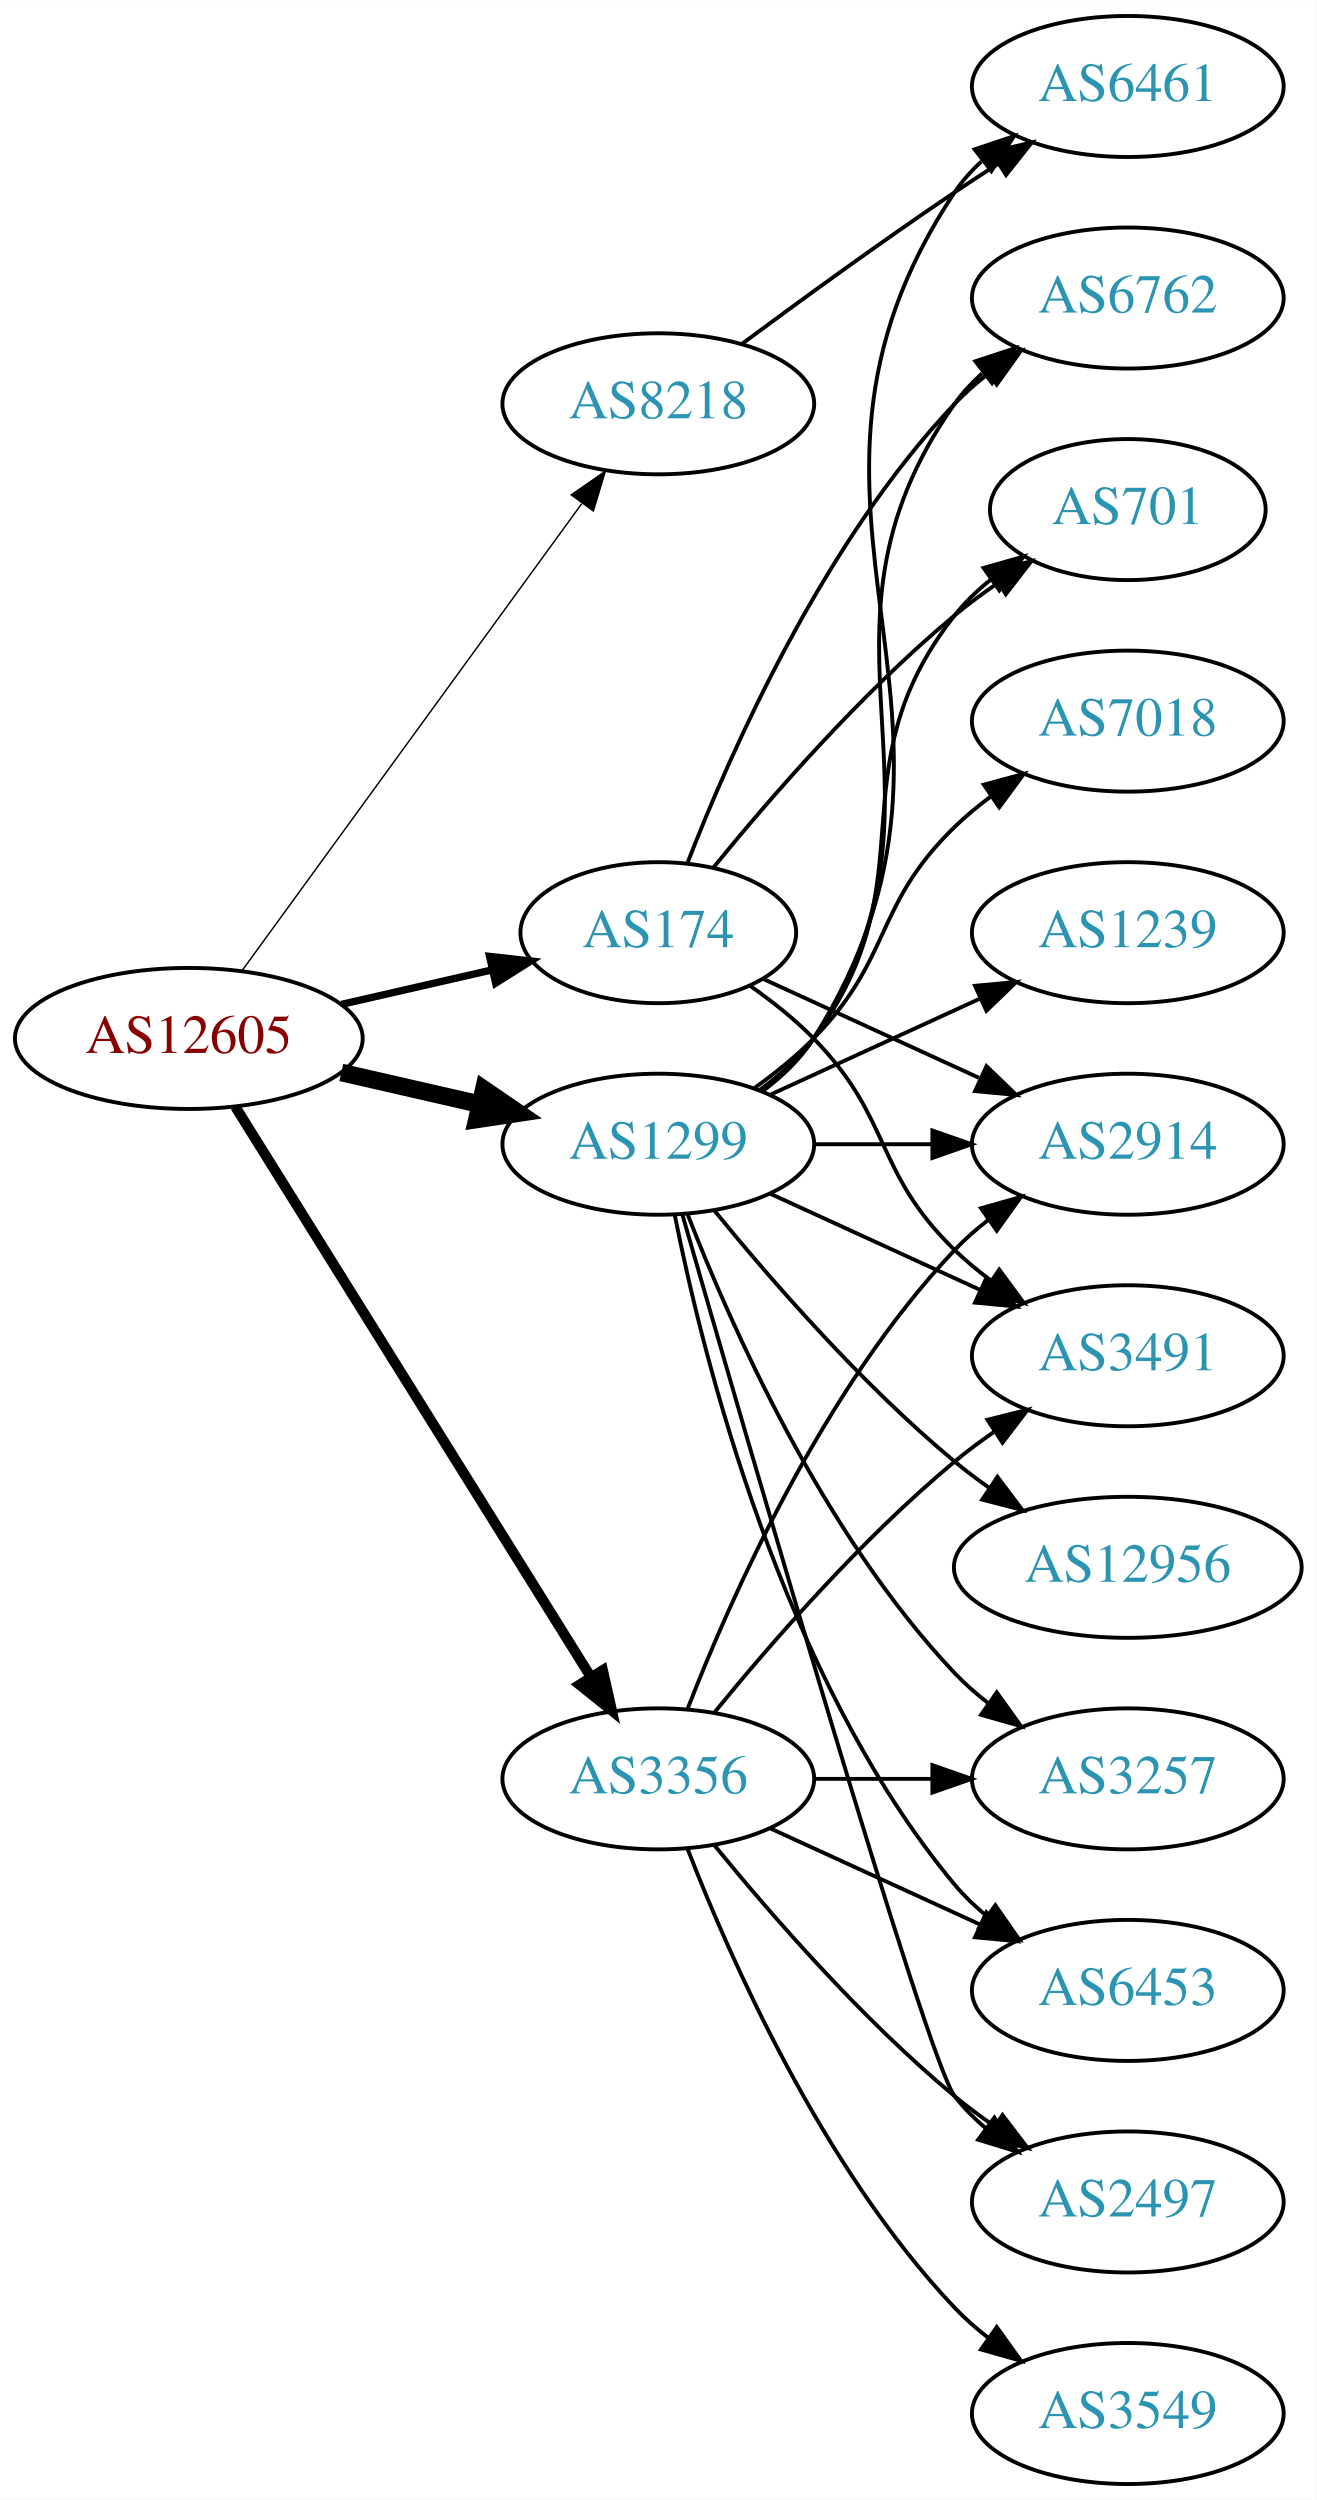
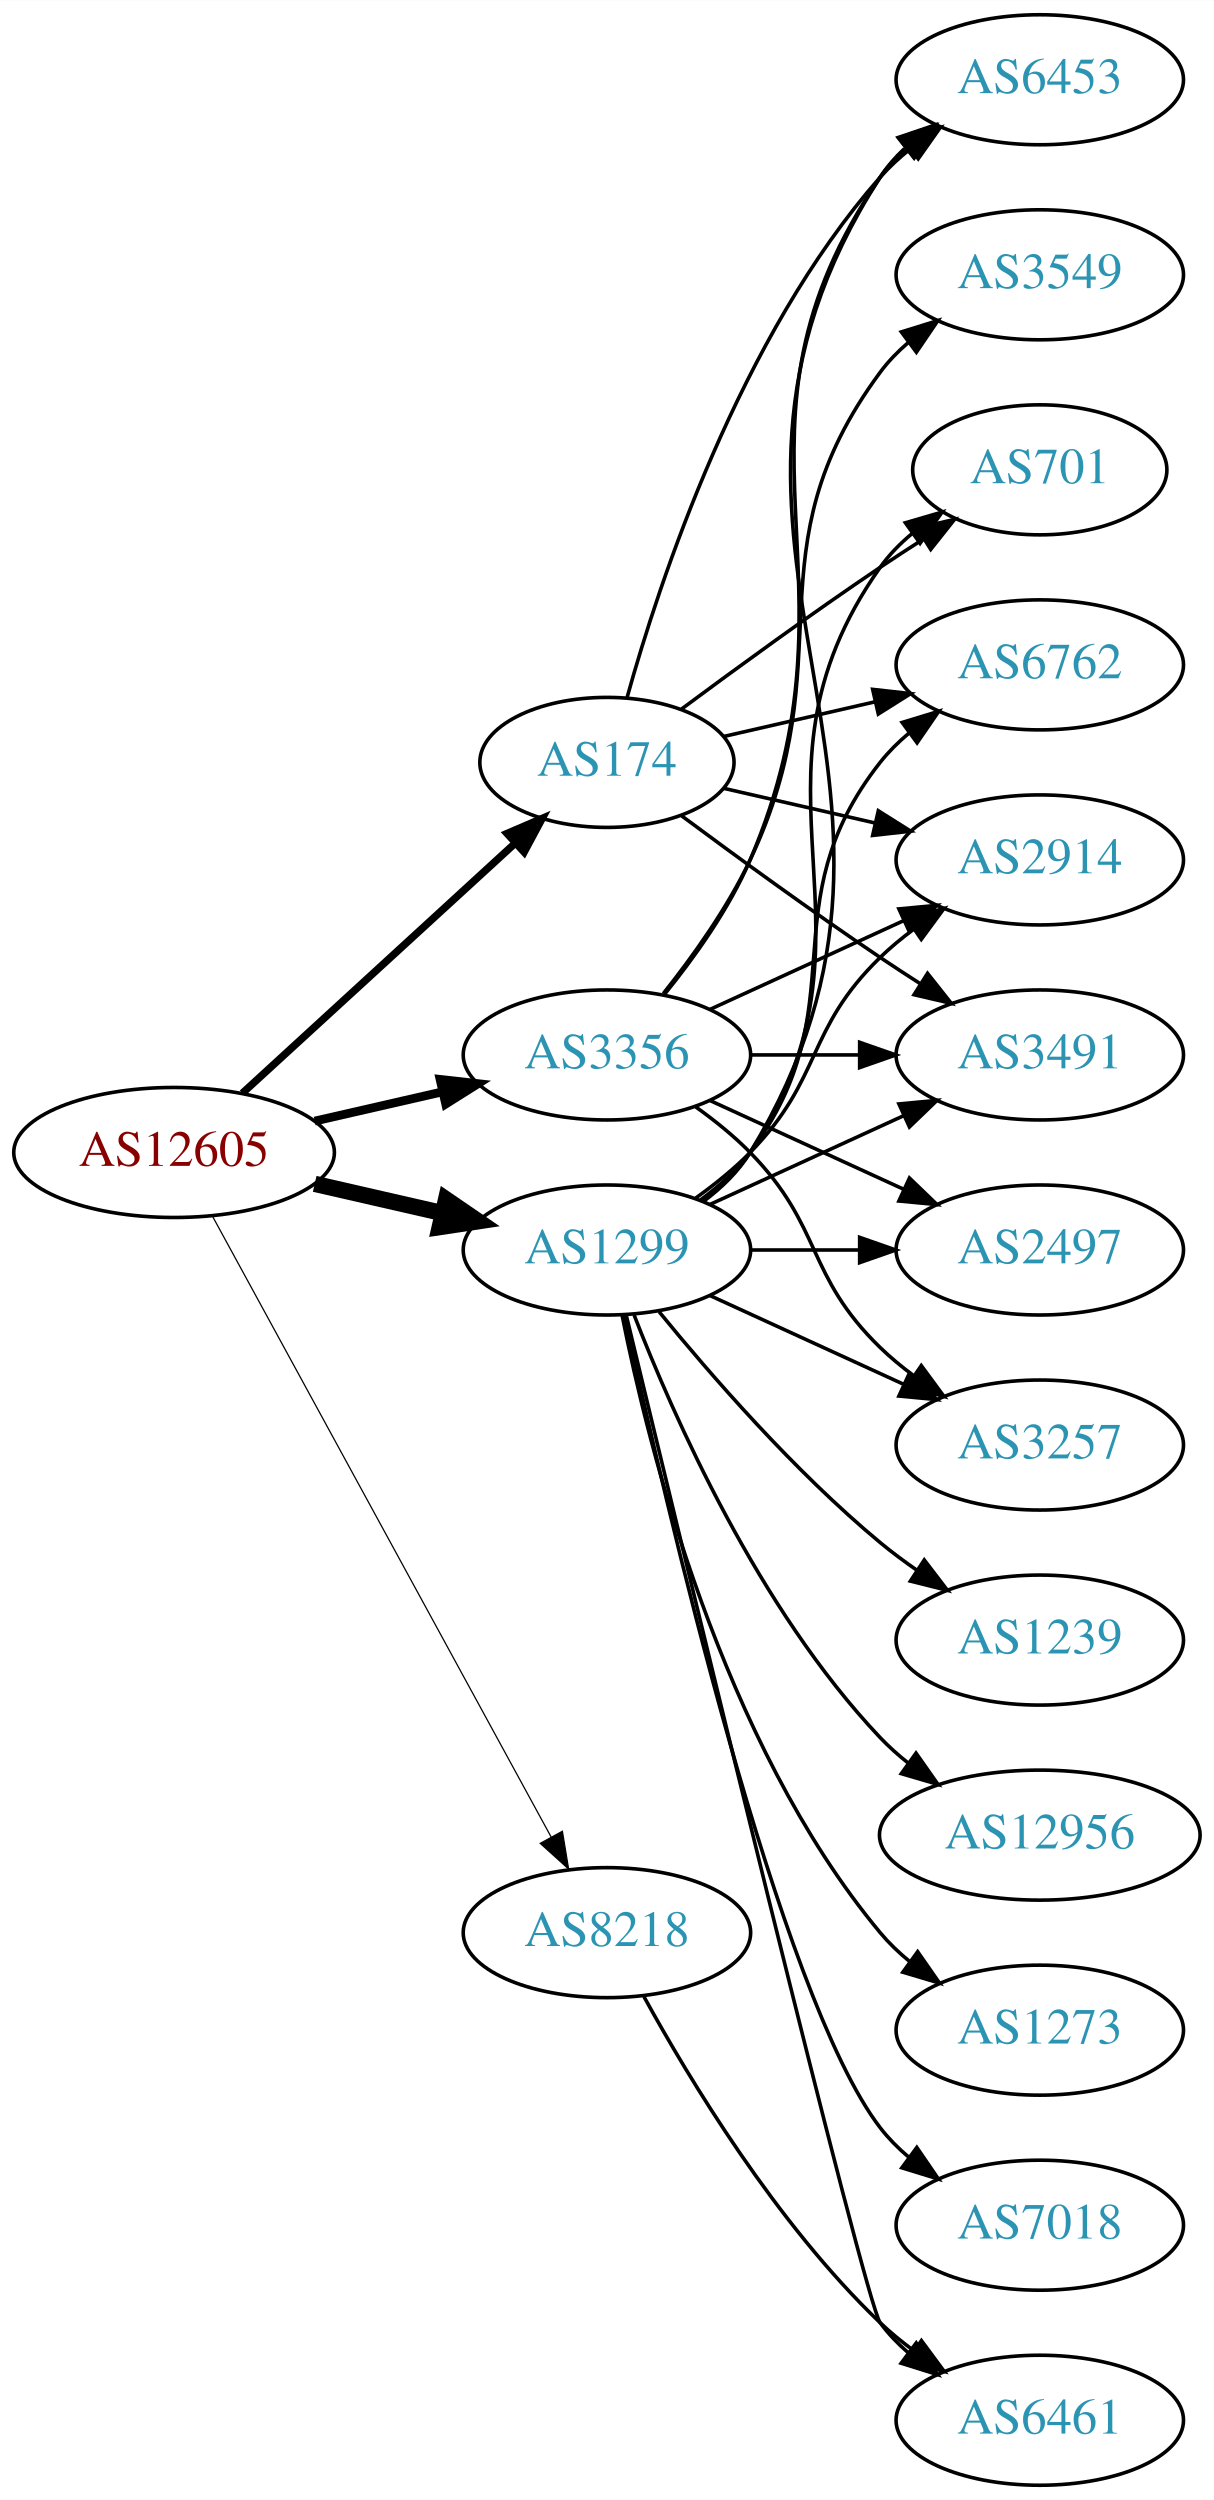
- <svg xmlns="http://www.w3.org/2000/svg" xmlns:xlink="http://www.w3.org/1999/xlink" width="336pt" height="638pt" viewBox="0.00 0.00 336.08 638.00">
-   <g id="graph0" class="graph" transform="scale(1 1) rotate(0) translate(4 634)">
-     <polygon fill="white" stroke="none" points="-4,4 -4,-634 332.077,-634 332.077,4 -4,4" />
+ <svg xmlns="http://www.w3.org/2000/svg" xmlns:xlink="http://www.w3.org/1999/xlink" width="336pt" height="692pt" viewBox="0.00 0.00 336.08 692.00">
+   <g id="graph0" class="graph" transform="scale(1 1) rotate(0) translate(4 688)">
+     <polygon fill="white" stroke="none" points="-4,4 -4,-688 332.077,-688 332.077,4 -4,4" />
    <g id="node1" class="node">
      <g id="a_node1">
        <a xlink:href="/asn/12605" xlink:title="AS12605 ~ Linz, Austria [AT]">
          <ellipse fill="#ffffff" stroke="black" cx="44.196" cy="-369" rx="44.393" ry="18" />
          <text text-anchor="middle" x="44.196" y="-365.3" font-family="Times,serif" font-size="14.00" fill="#880000">AS12605</text>
        </a>
      </g>
    </g>
    <g id="node2" class="node">
      <g id="a_node2">
        <a xlink:href="/asn/174" xlink:title="AS174 ~ Cogent Communications [US]">
-           <ellipse fill="#ffffff" stroke="black" cx="164.039" cy="-396" rx="35.194" ry="18" />
-           <text text-anchor="middle" x="164.039" y="-392.3" font-family="Times,serif" font-size="14.00" fill="#2c94b3">AS174</text>
+           <ellipse fill="#ffffff" stroke="black" cx="164.039" cy="-477" rx="35.194" ry="18" />
+           <text text-anchor="middle" x="164.039" y="-473.3" font-family="Times,serif" font-size="14.00" fill="#2c94b3">AS174</text>
        </a>
      </g>
    </g>
    <g id="edge1" class="edge">
-       <path fill="none" stroke="black" stroke-width="1.875" d="M83.131,-377.692C95.448,-380.514 109.172,-383.658 121.723,-386.534" />
-       <polygon fill="black" stroke="black" stroke-width="1.875" points="120.959,-389.949 131.488,-388.771 122.522,-383.126 120.959,-389.949" />
+       <path fill="none" stroke="black" stroke-width="2.077" d="M63.094,-385.403C83.252,-403.878 116.129,-434.009 138.632,-454.632" />
+       <polygon fill="black" stroke="black" stroke-width="2.077" points="136.384,-457.319 146.121,-461.496 141.114,-452.159 136.384,-457.319" />
    </g>
    <g id="node3" class="node">
      <g id="a_node3">
        <a xlink:href="/asn/1299" xlink:title="AS1299 ~ Telia Carrier [EU]">
          <ellipse fill="#ffffff" stroke="black" cx="164.039" cy="-342" rx="39.794" ry="18" />
          <text text-anchor="middle" x="164.039" y="-338.3" font-family="Times,serif" font-size="14.00" fill="#2c94b3">AS1299</text>
        </a>
      </g>
    </g>
    <g id="edge2" class="edge">
      <path fill="none" stroke="black" stroke-width="4.5" d="M83.131,-360.308C94.371,-357.733 106.784,-354.889 118.407,-352.226" />
      <polygon fill="black" stroke="black" stroke-width="4.5" points="119.501,-356.015 128.369,-349.943 117.742,-348.339 119.501,-356.015" />
    </g>
    <g id="node4" class="node">
      <g id="a_node4">
        <a xlink:href="/asn/3356" xlink:title="AS3356 ~ Level 3 Parent, LLC [US]">
-           <ellipse fill="#ffffff" stroke="black" cx="164.039" cy="-180" rx="39.794" ry="18" />
-           <text text-anchor="middle" x="164.039" y="-176.3" font-family="Times,serif" font-size="14.00" fill="#2c94b3">AS3356</text>
+           <ellipse fill="#ffffff" stroke="black" cx="164.039" cy="-396" rx="39.794" ry="18" />
+           <text text-anchor="middle" x="164.039" y="-392.3" font-family="Times,serif" font-size="14.00" fill="#2c94b3">AS3356</text>
        </a>
      </g>
    </g>
    <g id="edge3" class="edge">
-       <path fill="none" stroke="black" stroke-width="2.625" d="M56.071,-351.558C76.855,-318.225 122.315,-245.314 146.744,-206.134" />
-       <polygon fill="black" stroke="black" stroke-width="2.625" points="149.869,-207.737 152.19,-197.4 143.929,-204.034 149.869,-207.737" />
+       <path fill="none" stroke="black" stroke-width="2.423" d="M83.131,-377.692C94.371,-380.267 106.784,-383.111 118.407,-385.774" />
+       <polygon fill="black" stroke="black" stroke-width="2.423" points="117.84,-389.235 128.369,-388.057 119.403,-382.412 117.84,-389.235" />
    </g>
    <g id="node5" class="node">
      <g id="a_node5">
        <a xlink:href="/asn/8218" xlink:title="AS8218 ~ legacy Neotelecoms [FR]">
-           <ellipse fill="#ffffff" stroke="black" cx="164.039" cy="-531" rx="39.794" ry="18" />
-           <text text-anchor="middle" x="164.039" y="-527.3" font-family="Times,serif" font-size="14.00" fill="#2c94b3">AS8218</text>
+           <ellipse fill="#ffffff" stroke="black" cx="164.039" cy="-153" rx="39.794" ry="18" />
+           <text text-anchor="middle" x="164.039" y="-149.3" font-family="Times,serif" font-size="14.00" fill="#2c94b3">AS8218</text>
        </a>
      </g>
    </g>
    <g id="edge4" class="edge">
-       <path fill="none" stroke="black" stroke-width="0.375" d="M57.807,-386.337C78.628,-414.96 120.29,-472.233 144.479,-505.486" />
-       <polygon fill="black" stroke="black" stroke-width="0.375" points="141.805,-507.76 150.518,-513.788 147.466,-503.642 141.805,-507.76" />
+       <path fill="none" stroke="black" stroke-width="0.346" d="M54.84,-351.324C75.521,-313.416 124.234,-224.127 148.613,-179.441" />
+       <polygon fill="black" stroke="black" stroke-width="0.346" points="151.71,-181.072 153.427,-170.617 145.565,-177.72 151.71,-181.072" />
    </g>
    <g id="node6" class="node">
      <g id="a_node6">
        <a xlink:href="/asn/6762" xlink:title="AS6762 ~ TELECOM ITALIA SPARKLE S.p.A. [IT]">
-           <ellipse fill="#ffffff" stroke="black" cx="283.881" cy="-558" rx="39.794" ry="18" />
-           <text text-anchor="middle" x="283.881" y="-554.3" font-family="Times,serif" font-size="14.00" fill="#2c94b3">AS6762</text>
+           <ellipse fill="#ffffff" stroke="black" cx="283.881" cy="-504" rx="39.794" ry="18" />
+           <text text-anchor="middle" x="283.881" y="-500.3" font-family="Times,serif" font-size="14.00" fill="#2c94b3">AS6762</text>
        </a>
      </g>
    </g>
    <g id="edge5" class="edge">
-       <path fill="none" stroke="black" d="M171.562,-413.994C182.312,-441.728 205.969,-495.429 239.685,-531 242.271,-533.728 245.188,-536.294 248.257,-538.677" />
-       <polygon fill="black" stroke="black" points="246.411,-541.658 256.605,-544.543 250.435,-535.93 246.411,-541.658" />
+       <path fill="none" stroke="black" d="M196.309,-484.165C209.148,-487.106 224.253,-490.567 238.22,-493.767" />
+       <polygon fill="black" stroke="black" points="237.612,-497.219 248.141,-496.04 239.175,-490.395 237.612,-497.219" />
    </g>
    <g id="node7" class="node">
      <g id="a_node7">
        <a xlink:href="/asn/2914" xlink:title="AS2914 ~ NTT America, Inc. [US]">
-           <ellipse fill="#ffffff" stroke="black" cx="283.881" cy="-342" rx="39.794" ry="18" />
-           <text text-anchor="middle" x="283.881" y="-338.3" font-family="Times,serif" font-size="14.00" fill="#2c94b3">AS2914</text>
+           <ellipse fill="#ffffff" stroke="black" cx="283.881" cy="-450" rx="39.794" ry="18" />
+           <text text-anchor="middle" x="283.881" y="-446.3" font-family="Times,serif" font-size="14.00" fill="#2c94b3">AS2914</text>
        </a>
      </g>
    </g>
    <g id="edge6" class="edge">
-       <path fill="none" stroke="black" d="M190.9,-384.149C207.02,-376.762 228.023,-367.138 245.888,-358.952" />
-       <polygon fill="black" stroke="black" points="247.806,-361.923 255.439,-354.575 244.89,-355.559 247.806,-361.923" />
+       <path fill="none" stroke="black" d="M196.309,-469.835C209.148,-466.894 224.253,-463.433 238.22,-460.233" />
+       <polygon fill="black" stroke="black" points="239.175,-463.605 248.141,-457.96 237.612,-456.781 239.175,-463.605" />
    </g>
    <g id="node8" class="node">
      <g id="a_node8">
-         <a xlink:href="/asn/701" xlink:title="AS701 ~ UUNET [US]">
-           <ellipse fill="#ffffff" stroke="black" cx="283.881" cy="-504" rx="35.194" ry="18" />
-           <text text-anchor="middle" x="283.881" y="-500.3" font-family="Times,serif" font-size="14.00" fill="#2c94b3">AS701</text>
+         <a xlink:href="/asn/3491" xlink:title="AS3491 ~ PCCW Global, Inc. [US]">
+           <ellipse fill="#ffffff" stroke="black" cx="283.881" cy="-396" rx="39.794" ry="18" />
+           <text text-anchor="middle" x="283.881" y="-392.3" font-family="Times,serif" font-size="14.00" fill="#2c94b3">AS3491</text>
        </a>
      </g>
    </g>
    <g id="edge7" class="edge">
-       <path fill="none" stroke="black" d="M178.196,-412.743C192.281,-430.039 215.84,-457.223 239.685,-477 243.148,-479.872 246.941,-482.669 250.795,-485.308" />
-       <polygon fill="black" stroke="black" points="248.938,-488.275 259.228,-490.797 252.757,-482.408 248.938,-488.275" />
+       <path fill="none" stroke="black" d="M184.74,-462.19C199.642,-451.125 220.71,-435.772 239.685,-423 243.234,-420.611 246.984,-418.161 250.733,-415.758" />
+       <polygon fill="black" stroke="black" points="252.801,-418.591 259.381,-410.288 249.059,-412.675 252.801,-418.591" />
    </g>
    <g id="node9" class="node">
      <g id="a_node9">
-         <a xlink:href="/asn/3491" xlink:title="AS3491 ~ PCCW Global, Inc. [US]">
-           <ellipse fill="#ffffff" stroke="black" cx="283.881" cy="-288" rx="39.794" ry="18" />
-           <text text-anchor="middle" x="283.881" y="-284.3" font-family="Times,serif" font-size="14.00" fill="#2c94b3">AS3491</text>
+         <a xlink:href="/asn/701" xlink:title="AS701 ~ UUNET [US]">
+           <ellipse fill="#ffffff" stroke="black" cx="283.881" cy="-558" rx="35.194" ry="18" />
+           <text text-anchor="middle" x="283.881" y="-554.3" font-family="Times,serif" font-size="14.00" fill="#2c94b3">AS701</text>
        </a>
      </g>
    </g>
    <g id="edge8" class="edge">
-       <path fill="none" stroke="black" d="M187.422,-382.468C193.063,-378.51 198.877,-373.914 203.685,-369 223.858,-348.383 218.992,-335.094 239.685,-315 242.53,-312.237 245.704,-309.614 249.004,-307.166" />
-       <polygon fill="black" stroke="black" points="251.07,-309.994 257.352,-301.462 247.121,-304.214 251.07,-309.994" />
-     </g>
-     <g id="edge15" class="edge">
-       <path fill="none" stroke="black" d="M190.358,-355.607C195.414,-359.351 200.225,-363.831 203.685,-369 244.71,-430.294 197.106,-470.775 239.685,-531 241.676,-533.816 244.063,-536.401 246.679,-538.76" />
-       <polygon fill="black" stroke="black" points="244.978,-541.865 255.048,-545.162 249.232,-536.306 244.978,-541.865" />
-     </g>
-     <g id="edge11" class="edge">
-       <path fill="none" stroke="black" d="M203.951,-342C213.505,-342 223.854,-342 233.817,-342" />
-       <polygon fill="black" stroke="black" points="234.009,-345.5 244.009,-342 234.009,-338.5 234.009,-345.5" />
-     </g>
-     <g id="edge16" class="edge">
-       <path fill="none" stroke="black" d="M189.969,-355.882C195.046,-359.611 199.964,-364.016 203.685,-369 233.957,-409.542 208.386,-437.246 239.685,-477 242.332,-480.361 245.52,-483.417 248.952,-486.161" />
-       <polygon fill="black" stroke="black" points="247.065,-489.113 257.259,-492 251.09,-483.386 247.065,-489.113" />
-     </g>
-     <g id="edge14" class="edge">
-       <path fill="none" stroke="black" d="M192.667,-329.339C208.624,-322.027 228.895,-312.739 246.178,-304.819" />
-       <polygon fill="black" stroke="black" points="247.793,-307.929 255.425,-300.581 244.876,-301.565 247.793,-307.929" />
+       <path fill="none" stroke="black" d="M184.74,-491.81C199.642,-502.875 220.71,-518.228 239.685,-531 243.502,-533.569 247.552,-536.21 251.583,-538.786" />
+       <polygon fill="black" stroke="black" points="249.952,-541.895 260.277,-544.271 253.687,-535.975 249.952,-541.895" />
    </g>
    <g id="node10" class="node">
      <g id="a_node10">
-         <a xlink:href="/asn/6461" xlink:title="AS6461 ~ Zayo Bandwidth [US]">
-           <ellipse fill="#ffffff" stroke="black" cx="283.881" cy="-612" rx="39.794" ry="18" />
-           <text text-anchor="middle" x="283.881" y="-608.3" font-family="Times,serif" font-size="14.00" fill="#2c94b3">AS6461</text>
+         <a xlink:href="/asn/6453" xlink:title="AS6453 ~ TATA COMMUNICATIONS (AMERICA) INC [US]">
+           <ellipse fill="#ffffff" stroke="black" cx="283.881" cy="-666" rx="39.794" ry="18" />
+           <text text-anchor="middle" x="283.881" y="-662.3" font-family="Times,serif" font-size="14.00" fill="#2c94b3">AS6453</text>
        </a>
      </g>
    </g>
    <g id="edge9" class="edge">
-       <path fill="none" stroke="black" d="M190.565,-355.472C195.61,-359.223 200.365,-363.74 203.685,-369 255.635,-451.3 185.647,-504.056 239.685,-585 241.6,-587.869 243.934,-590.49 246.515,-592.872" />
-       <polygon fill="black" stroke="black" points="244.779,-595.954 254.827,-599.313 249.066,-590.421 244.779,-595.954" />
-     </g>
-     <g id="node11" class="node">
-       <g id="a_node11">
-         <a xlink:href="/asn/7018" xlink:title="AS7018 ~ AT&amp;T Services, Inc. [US]">
-           <ellipse fill="#ffffff" stroke="black" cx="283.881" cy="-450" rx="39.794" ry="18" />
-           <text text-anchor="middle" x="283.881" y="-446.3" font-family="Times,serif" font-size="14.00" fill="#2c94b3">AS7018</text>
-         </a>
-       </g>
+       <path fill="none" stroke="black" d="M169.612,-494.946C178.517,-526.995 200.801,-594.842 239.685,-639 242.169,-641.821 245.019,-644.449 248.044,-646.871" />
+       <polygon fill="black" stroke="black" points="246.162,-649.828 256.334,-652.791 250.23,-644.131 246.162,-649.828" />
+     </g>
+     <g id="edge15" class="edge">
+       <path fill="none" stroke="black" d="M189.969,-355.882C195.046,-359.611 199.964,-364.016 203.685,-369 233.957,-409.542 208.386,-437.246 239.685,-477 242.01,-479.953 244.754,-482.67 247.713,-485.147" />
+       <polygon fill="black" stroke="black" points="245.772,-488.064 255.91,-491.145 249.906,-482.415 245.772,-488.064" />
    </g>
    <g id="edge10" class="edge">
      <path fill="none" stroke="black" d="M188.633,-356.389C193.889,-360.148 199.22,-364.437 203.685,-369 223.858,-389.617 218.992,-402.906 239.685,-423 242.53,-425.763 245.704,-428.386 249.004,-430.834" />
      <polygon fill="black" stroke="black" points="247.121,-433.786 257.352,-436.538 251.07,-428.006 247.121,-433.786" />
    </g>
+     <g id="edge19" class="edge">
+       <path fill="none" stroke="black" d="M192.667,-354.661C208.624,-361.973 228.895,-371.261 246.178,-379.181" />
+       <polygon fill="black" stroke="black" points="244.876,-382.435 255.425,-383.419 247.793,-376.071 244.876,-382.435" />
+     </g>
+     <g id="edge12" class="edge">
+       <path fill="none" stroke="black" d="M190.358,-355.607C195.414,-359.351 200.225,-363.831 203.685,-369 244.71,-430.294 197.106,-470.775 239.685,-531 242.155,-534.493 245.234,-537.63 248.603,-540.421" />
+       <polygon fill="black" stroke="black" points="246.672,-543.343 256.843,-546.31 250.742,-537.648 246.672,-543.343" />
+     </g>
+     <g id="edge21" class="edge">
+       <path fill="none" stroke="black" d="M190.692,-355.393C195.731,-359.148 200.451,-363.686 203.685,-369 266.629,-472.412 174.116,-537.232 239.685,-639 241.553,-641.899 243.855,-644.542 246.414,-646.939" />
+       <polygon fill="black" stroke="black" points="244.655,-650.006 254.691,-653.403 248.964,-644.489 244.655,-650.006" />
+     </g>
+     <g id="node11" class="node">
+       <g id="a_node11">
+         <a xlink:href="/asn/3257" xlink:title="AS3257 ~ GTT [DE]">
+           <ellipse fill="#ffffff" stroke="black" cx="283.881" cy="-288" rx="39.794" ry="18" />
+           <text text-anchor="middle" x="283.881" y="-284.3" font-family="Times,serif" font-size="14.00" fill="#2c94b3">AS3257</text>
+         </a>
+       </g>
+     </g>
+     <g id="edge11" class="edge">
+       <path fill="none" stroke="black" d="M192.667,-329.339C208.624,-322.027 228.895,-312.739 246.178,-304.819" />
+       <polygon fill="black" stroke="black" points="247.793,-307.929 255.425,-300.581 244.876,-301.565 247.793,-307.929" />
+     </g>
    <g id="node12" class="node">
      <g id="a_node12">
-         <a xlink:href="/asn/3257" xlink:title="AS3257 ~ GTT [DE]">
-           <ellipse fill="#ffffff" stroke="black" cx="283.881" cy="-180" rx="39.794" ry="18" />
-           <text text-anchor="middle" x="283.881" y="-176.3" font-family="Times,serif" font-size="14.00" fill="#2c94b3">AS3257</text>
-         </a>
-       </g>
-     </g>
-     <g id="edge12" class="edge">
-       <path fill="none" stroke="black" d="M171.562,-324.006C182.312,-296.272 205.969,-242.571 239.685,-207 242.271,-204.272 245.188,-201.706 248.257,-199.323" />
-       <polygon fill="black" stroke="black" points="250.435,-202.07 256.605,-193.457 246.411,-196.342 250.435,-202.07" />
+         <a xlink:href="/asn/7018" xlink:title="AS7018 ~ AT&amp;T Services, Inc. [US]">
+           <ellipse fill="#ffffff" stroke="black" cx="283.881" cy="-72" rx="39.794" ry="18" />
+           <text text-anchor="middle" x="283.881" y="-68.3" font-family="Times,serif" font-size="14.00" fill="#2c94b3">AS7018</text>
+         </a>
+       </g>
+     </g>
+     <g id="edge13" class="edge">
+       <path fill="none" stroke="black" d="M168.9,-323.775C179.768,-273.729 211.655,-135.484 239.685,-99 241.975,-96.019 244.695,-93.284 247.639,-90.796" />
+       <polygon fill="black" stroke="black" points="249.833,-93.527 255.816,-84.782 245.686,-87.888 249.833,-93.527" />
    </g>
    <g id="node13" class="node">
      <g id="a_node13">
        <a xlink:href="/asn/1239" xlink:title="AS1239 ~ Sprint [US]">
-           <ellipse fill="#ffffff" stroke="black" cx="283.881" cy="-396" rx="39.794" ry="18" />
-           <text text-anchor="middle" x="283.881" y="-392.3" font-family="Times,serif" font-size="14.00" fill="#2c94b3">AS1239</text>
-         </a>
-       </g>
-     </g>
-     <g id="edge13" class="edge">
-       <path fill="none" stroke="black" d="M192.667,-354.661C208.624,-361.973 228.895,-371.261 246.178,-379.181" />
-       <polygon fill="black" stroke="black" points="244.876,-382.435 255.425,-383.419 247.793,-376.071 244.876,-382.435" />
+           <ellipse fill="#ffffff" stroke="black" cx="283.881" cy="-234" rx="39.794" ry="18" />
+           <text text-anchor="middle" x="283.881" y="-230.3" font-family="Times,serif" font-size="14.00" fill="#2c94b3">AS1239</text>
+         </a>
+       </g>
+     </g>
+     <g id="edge14" class="edge">
+       <path fill="none" stroke="black" d="M178.458,-324.935C192.572,-307.625 215.987,-280.655 239.685,-261 242.901,-258.332 246.402,-255.73 249.972,-253.259" />
+       <polygon fill="black" stroke="black" points="251.896,-256.183 258.329,-247.764 248.05,-250.334 251.896,-256.183" />
    </g>
    <g id="node14" class="node">
      <g id="a_node14">
-         <a xlink:href="/asn/6453" xlink:title="AS6453 ~ TATA COMMUNICATIONS (AMERICA) INC [US]">
-           <ellipse fill="#ffffff" stroke="black" cx="283.881" cy="-126" rx="39.794" ry="18" />
-           <text text-anchor="middle" x="283.881" y="-122.3" font-family="Times,serif" font-size="14.00" fill="#2c94b3">AS6453</text>
-         </a>
-       </g>
-     </g>
-     <g id="edge17" class="edge">
-       <path fill="none" stroke="black" d="M168.237,-323.927C175.401,-287.859 195.675,-205.875 239.685,-153 242.09,-150.111 244.886,-147.437 247.879,-144.987" />
-       <polygon fill="black" stroke="black" points="250.069,-147.723 256.122,-139.027 245.967,-142.05 250.069,-147.723" />
+         <a xlink:href="/asn/6461" xlink:title="AS6461 ~ Zayo Bandwidth [US]">
+           <ellipse fill="#ffffff" stroke="black" cx="283.881" cy="-18" rx="39.794" ry="18" />
+           <text text-anchor="middle" x="283.881" y="-14.3" font-family="Times,serif" font-size="14.00" fill="#2c94b3">AS6461</text>
+         </a>
+       </g>
+     </g>
+     <g id="edge16" class="edge">
+       <path fill="none" stroke="black" d="M169.413,-323.827C184.757,-260.177 235.442,-50.83 239.685,-45 241.897,-41.961 244.565,-39.187 247.477,-36.674" />
+       <polygon fill="black" stroke="black" points="249.672,-39.403 255.608,-30.627 245.495,-33.786 249.672,-39.403" />
    </g>
    <g id="node15" class="node">
      <g id="a_node15">
        <a xlink:href="/asn/12956" xlink:title="AS12956 ~ TELXIUS [ES]">
-           <ellipse fill="#ffffff" stroke="black" cx="283.881" cy="-234" rx="44.393" ry="18" />
-           <text text-anchor="middle" x="283.881" y="-230.3" font-family="Times,serif" font-size="14.00" fill="#2c94b3">AS12956</text>
-         </a>
-       </g>
-     </g>
-     <g id="edge18" class="edge">
-       <path fill="none" stroke="black" d="M178.458,-324.935C192.572,-307.625 215.987,-280.655 239.685,-261 242.423,-258.729 245.367,-256.506 248.384,-254.37" />
-       <polygon fill="black" stroke="black" points="250.61,-257.092 256.973,-248.621 246.716,-251.275 250.61,-257.092" />
+           <ellipse fill="#ffffff" stroke="black" cx="283.881" cy="-180" rx="44.393" ry="18" />
+           <text text-anchor="middle" x="283.881" y="-176.3" font-family="Times,serif" font-size="14.00" fill="#2c94b3">AS12956</text>
+         </a>
+       </g>
+     </g>
+     <g id="edge17" class="edge">
+       <path fill="none" stroke="black" d="M171.562,-324.006C182.312,-296.272 205.969,-242.571 239.685,-207 242.069,-204.485 244.736,-202.107 247.542,-199.883" />
+       <polygon fill="black" stroke="black" points="249.611,-202.707 255.704,-194.039 245.535,-197.015 249.611,-202.707" />
    </g>
    <g id="node16" class="node">
      <g id="a_node16">
        <a xlink:href="/asn/2497" xlink:title="AS2497 ~ Internet Initiative Japan Inc. [JP]">
-           <ellipse fill="#ffffff" stroke="black" cx="283.881" cy="-72" rx="39.794" ry="18" />
-           <text text-anchor="middle" x="283.881" y="-68.3" font-family="Times,serif" font-size="14.00" fill="#2c94b3">AS2497</text>
-         </a>
-       </g>
-     </g>
-     <g id="edge19" class="edge">
-       <path fill="none" stroke="black" d="M170.153,-324.141C185.824,-269.593 232.543,-108.296 239.685,-99 241.975,-96.019 244.695,-93.284 247.639,-90.796" />
-       <polygon fill="black" stroke="black" points="249.833,-93.527 255.816,-84.782 245.686,-87.888 249.833,-93.527" />
-     </g>
-     <g id="edge21" class="edge">
-       <path fill="none" stroke="black" d="M171.562,-197.994C182.312,-225.728 205.969,-279.429 239.685,-315 242.271,-317.728 245.188,-320.294 248.257,-322.677" />
-       <polygon fill="black" stroke="black" points="246.411,-325.658 256.605,-328.543 250.435,-319.93 246.411,-325.658" />
-     </g>
-     <g id="edge20" class="edge">
-       <path fill="none" stroke="black" d="M178.458,-197.065C192.572,-214.375 215.987,-241.345 239.685,-261 242.901,-263.668 246.402,-266.27 249.972,-268.741" />
-       <polygon fill="black" stroke="black" points="248.05,-271.666 258.329,-274.236 251.896,-265.817 248.05,-271.666" />
-     </g>
-     <g id="edge25" class="edge">
-       <path fill="none" stroke="black" d="M203.951,-180C213.505,-180 223.854,-180 233.817,-180" />
-       <polygon fill="black" stroke="black" points="234.009,-183.5 244.009,-180 234.009,-176.5 234.009,-183.5" />
-     </g>
-     <g id="edge23" class="edge">
-       <path fill="none" stroke="black" d="M192.667,-167.339C208.624,-160.027 228.895,-150.739 246.178,-142.819" />
-       <polygon fill="black" stroke="black" points="247.793,-145.929 255.425,-138.581 244.876,-139.565 247.793,-145.929" />
-     </g>
-     <g id="edge24" class="edge">
-       <path fill="none" stroke="black" d="M178.458,-162.935C192.572,-145.625 215.987,-118.655 239.685,-99 242.901,-96.332 246.402,-93.73 249.972,-91.259" />
-       <polygon fill="black" stroke="black" points="251.896,-94.183 258.329,-85.764 248.05,-88.334 251.896,-94.183" />
+           <ellipse fill="#ffffff" stroke="black" cx="283.881" cy="-342" rx="39.794" ry="18" />
+           <text text-anchor="middle" x="283.881" y="-338.3" font-family="Times,serif" font-size="14.00" fill="#2c94b3">AS2497</text>
+         </a>
+       </g>
+     </g>
+     <g id="edge18" class="edge">
+       <path fill="none" stroke="black" d="M203.951,-342C213.505,-342 223.854,-342 233.817,-342" />
+       <polygon fill="black" stroke="black" points="234.009,-345.5 244.009,-342 234.009,-338.5 234.009,-345.5" />
    </g>
    <g id="node17" class="node">
      <g id="a_node17">
+         <a xlink:href="/asn/1273" xlink:title="AS1273 ~ Vodafone Group PLC [EU]">
+           <ellipse fill="#ffffff" stroke="black" cx="283.881" cy="-126" rx="39.794" ry="18" />
+           <text text-anchor="middle" x="283.881" y="-122.3" font-family="Times,serif" font-size="14.00" fill="#2c94b3">AS1273</text>
+         </a>
+       </g>
+     </g>
+     <g id="edge20" class="edge">
+       <path fill="none" stroke="black" d="M168.237,-323.927C175.401,-287.859 195.675,-205.875 239.685,-153 242.09,-150.111 244.886,-147.437 247.879,-144.987" />
+       <polygon fill="black" stroke="black" points="250.069,-147.723 256.122,-139.027 245.967,-142.05 250.069,-147.723" />
+     </g>
+     <g id="edge24" class="edge">
+       <path fill="none" stroke="black" d="M192.667,-408.661C208.624,-415.973 228.895,-425.261 246.178,-433.181" />
+       <polygon fill="black" stroke="black" points="244.876,-436.435 255.425,-437.419 247.793,-430.071 244.876,-436.435" />
+     </g>
+     <g id="edge27" class="edge">
+       <path fill="none" stroke="black" d="M203.951,-396C213.505,-396 223.854,-396 233.817,-396" />
+       <polygon fill="black" stroke="black" points="234.009,-399.5 244.009,-396 234.009,-392.5 234.009,-399.5" />
+     </g>
+     <g id="edge22" class="edge">
+       <path fill="none" stroke="black" d="M180.004,-412.827C188.213,-422.935 197.875,-436.435 203.685,-450 237.354,-528.603 191.389,-568.434 239.685,-639 241.633,-641.846 243.99,-644.452 246.586,-646.824" />
+       <polygon fill="black" stroke="black" points="244.865,-649.917 254.922,-653.249 249.138,-644.372 244.865,-649.917" />
+     </g>
+     <g id="edge25" class="edge">
+       <path fill="none" stroke="black" d="M188.633,-381.611C193.889,-377.852 199.22,-373.563 203.685,-369 223.858,-348.383 218.992,-335.094 239.685,-315 242.53,-312.237 245.704,-309.614 249.004,-307.166" />
+       <polygon fill="black" stroke="black" points="251.07,-309.994 257.352,-301.462 247.121,-304.214 251.07,-309.994" />
+     </g>
+     <g id="edge26" class="edge">
+       <path fill="none" stroke="black" d="M192.667,-383.339C208.624,-376.027 228.895,-366.739 246.178,-358.819" />
+       <polygon fill="black" stroke="black" points="247.793,-361.929 255.425,-354.581 244.876,-355.565 247.793,-361.929" />
+     </g>
+     <g id="node18" class="node">
+       <g id="a_node18">
        <a xlink:href="/asn/3549" xlink:title="AS3549 ~ Level 3 Parent, LLC [US]">
-           <ellipse fill="#ffffff" stroke="black" cx="283.881" cy="-18" rx="39.794" ry="18" />
-           <text text-anchor="middle" x="283.881" y="-14.3" font-family="Times,serif" font-size="14.00" fill="#2c94b3">AS3549</text>
-         </a>
-       </g>
-     </g>
-     <g id="edge22" class="edge">
-       <path fill="none" stroke="black" d="M171.562,-162.006C182.312,-134.272 205.969,-80.571 239.685,-45 242.271,-42.272 245.188,-39.706 248.257,-37.323" />
-       <polygon fill="black" stroke="black" points="250.435,-40.069 256.605,-31.457 246.411,-34.342 250.435,-40.069" />
-     </g>
-     <g id="edge26" class="edge">
-       <path fill="none" stroke="black" d="M185.369,-546.277C200.231,-557.304 220.976,-572.407 239.685,-585 243.234,-587.389 246.984,-589.839 250.733,-592.242" />
-       <polygon fill="black" stroke="black" points="249.059,-595.325 259.381,-597.712 252.801,-589.409 249.059,-595.325" />
+           <ellipse fill="#ffffff" stroke="black" cx="283.881" cy="-612" rx="39.794" ry="18" />
+           <text text-anchor="middle" x="283.881" y="-608.3" font-family="Times,serif" font-size="14.00" fill="#2c94b3">AS3549</text>
+         </a>
+       </g>
+     </g>
+     <g id="edge23" class="edge">
+       <path fill="none" stroke="black" d="M179.639,-412.991C187.726,-423.155 197.388,-436.655 203.685,-450 230.184,-506.159 202.782,-535.059 239.685,-585 241.919,-588.023 244.601,-590.786 247.522,-593.293" />
+       <polygon fill="black" stroke="black" points="245.548,-596.186 255.666,-599.331 249.717,-590.563 245.548,-596.186" />
+     </g>
+     <g id="edge28" class="edge">
+       <path fill="none" stroke="black" d="M174.28,-135.287C186.825,-112.439 211.002,-72.389 239.685,-45 242.553,-42.261 245.742,-39.653 249.051,-37.215" />
+       <polygon fill="black" stroke="black" points="251.114,-40.044 257.411,-31.523 247.175,-34.258 251.114,-40.044" />
    </g>
  </g>
</svg>
